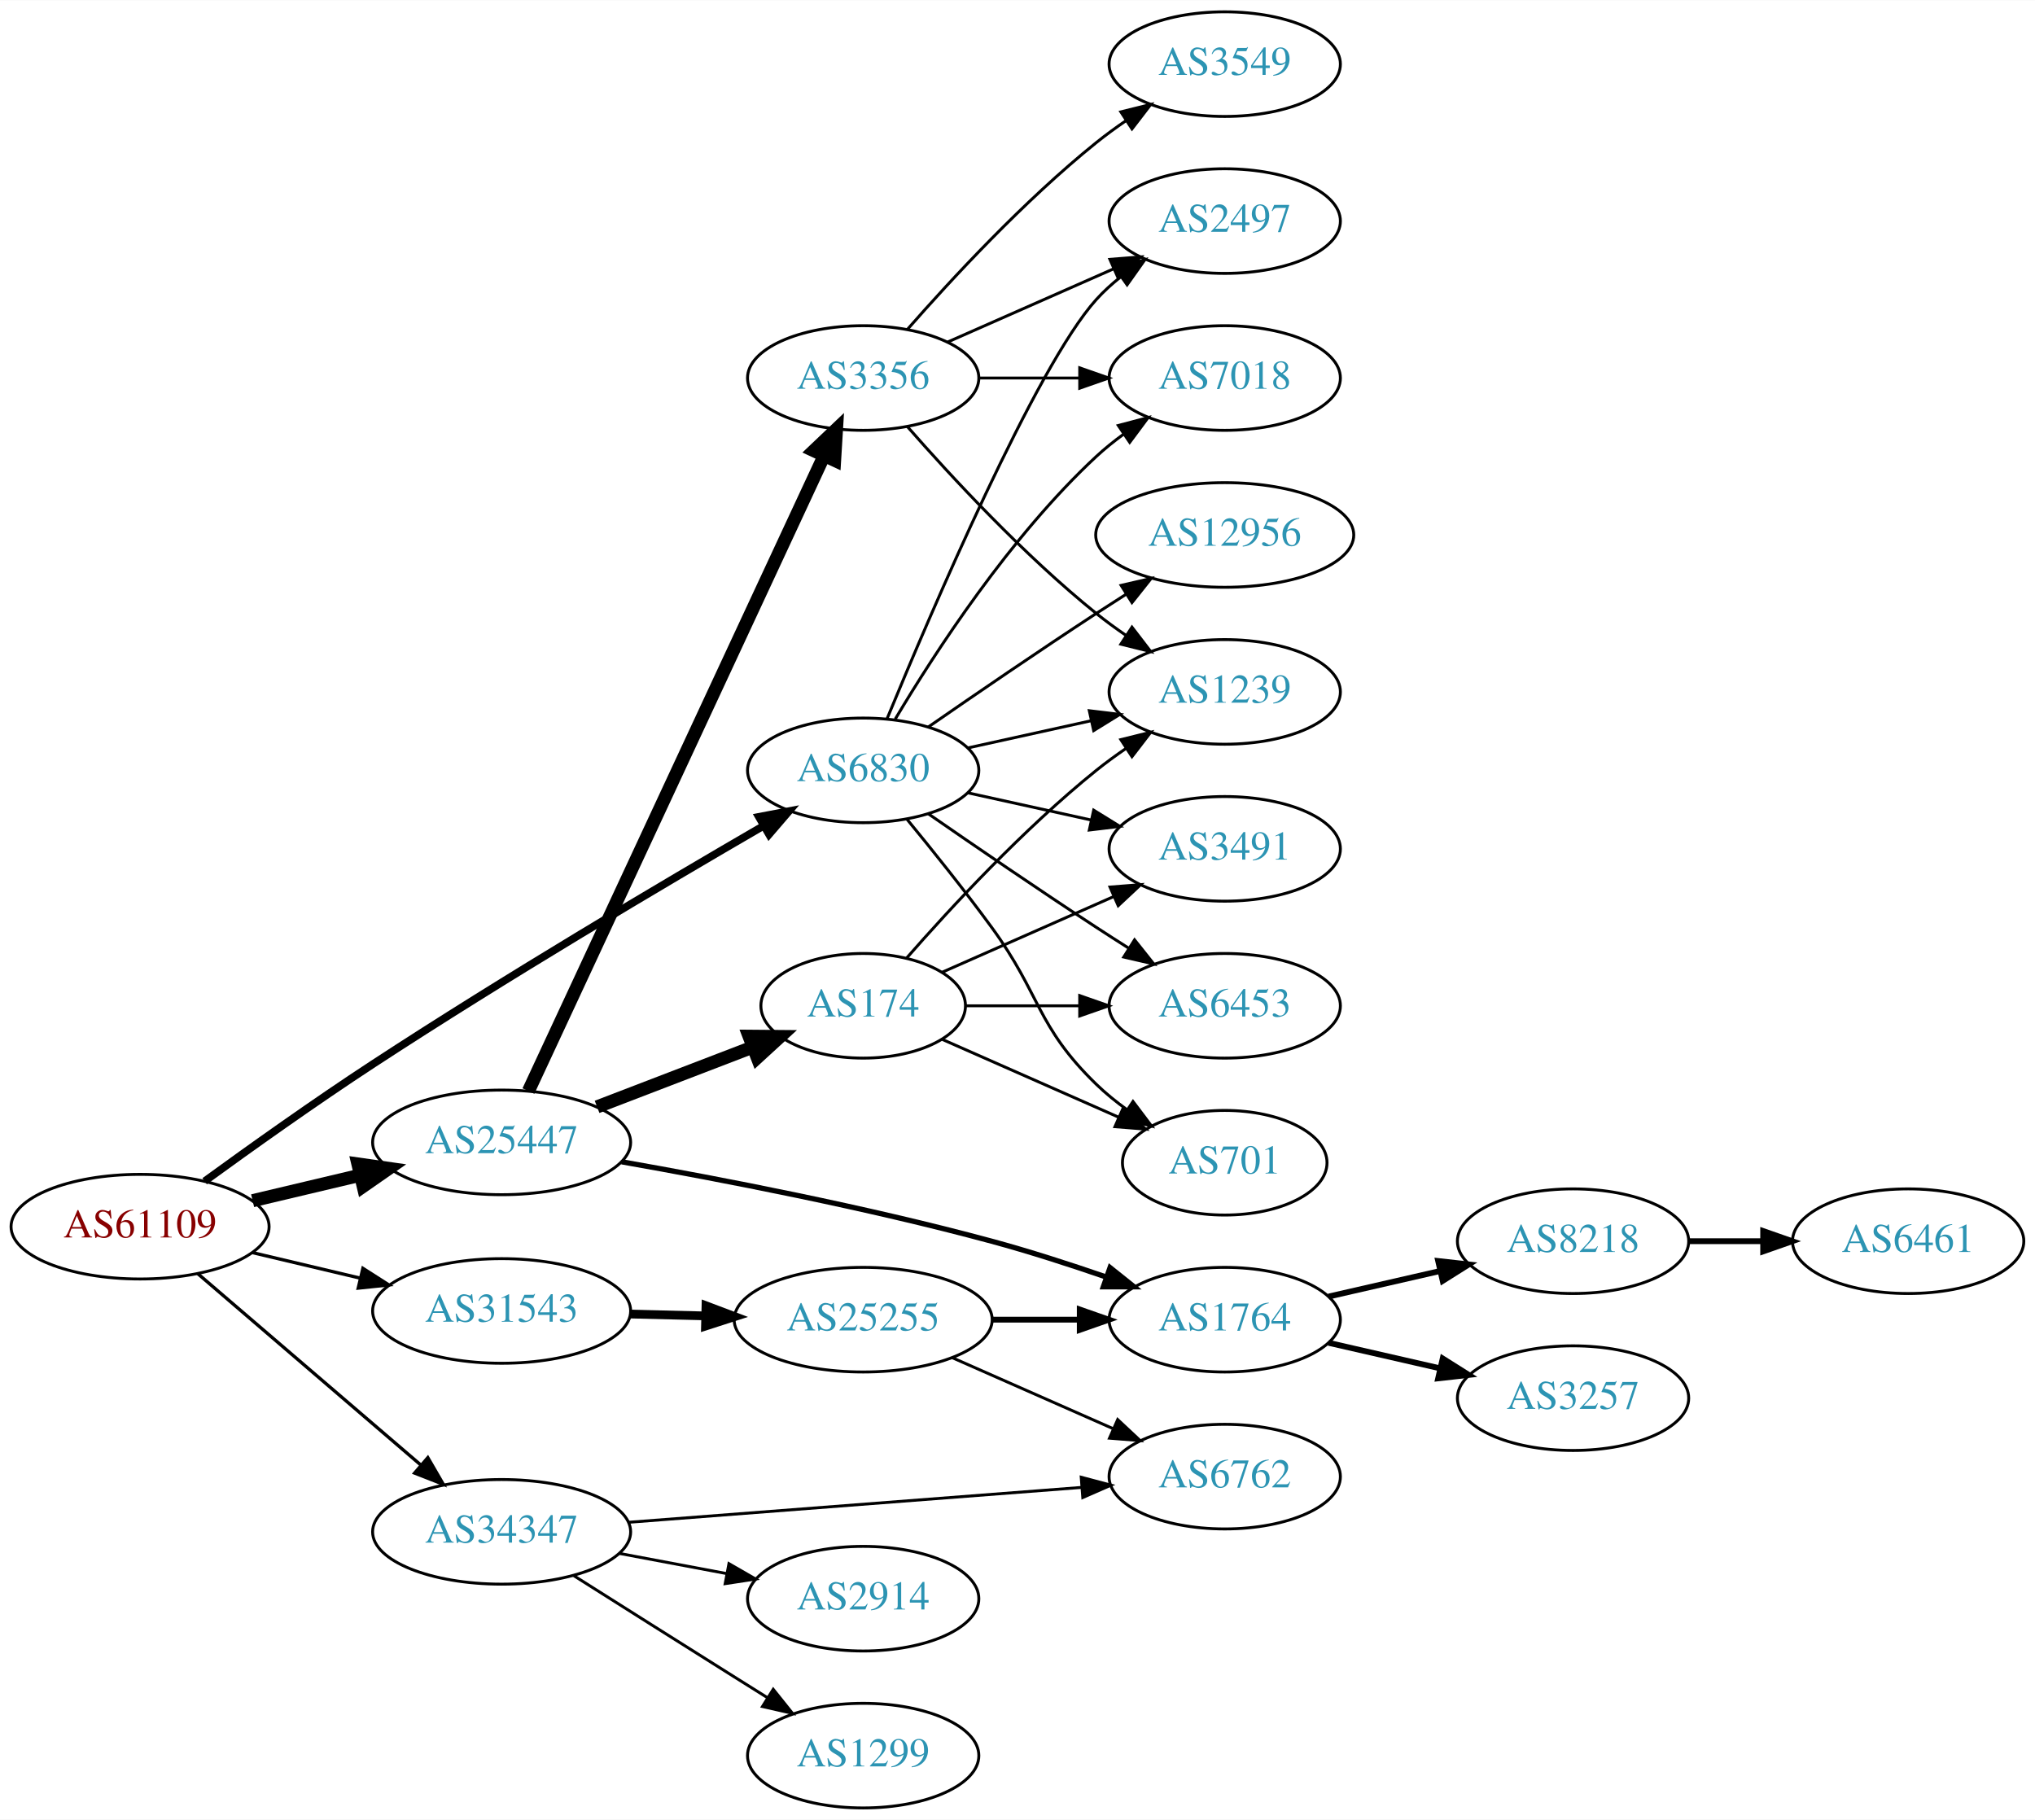
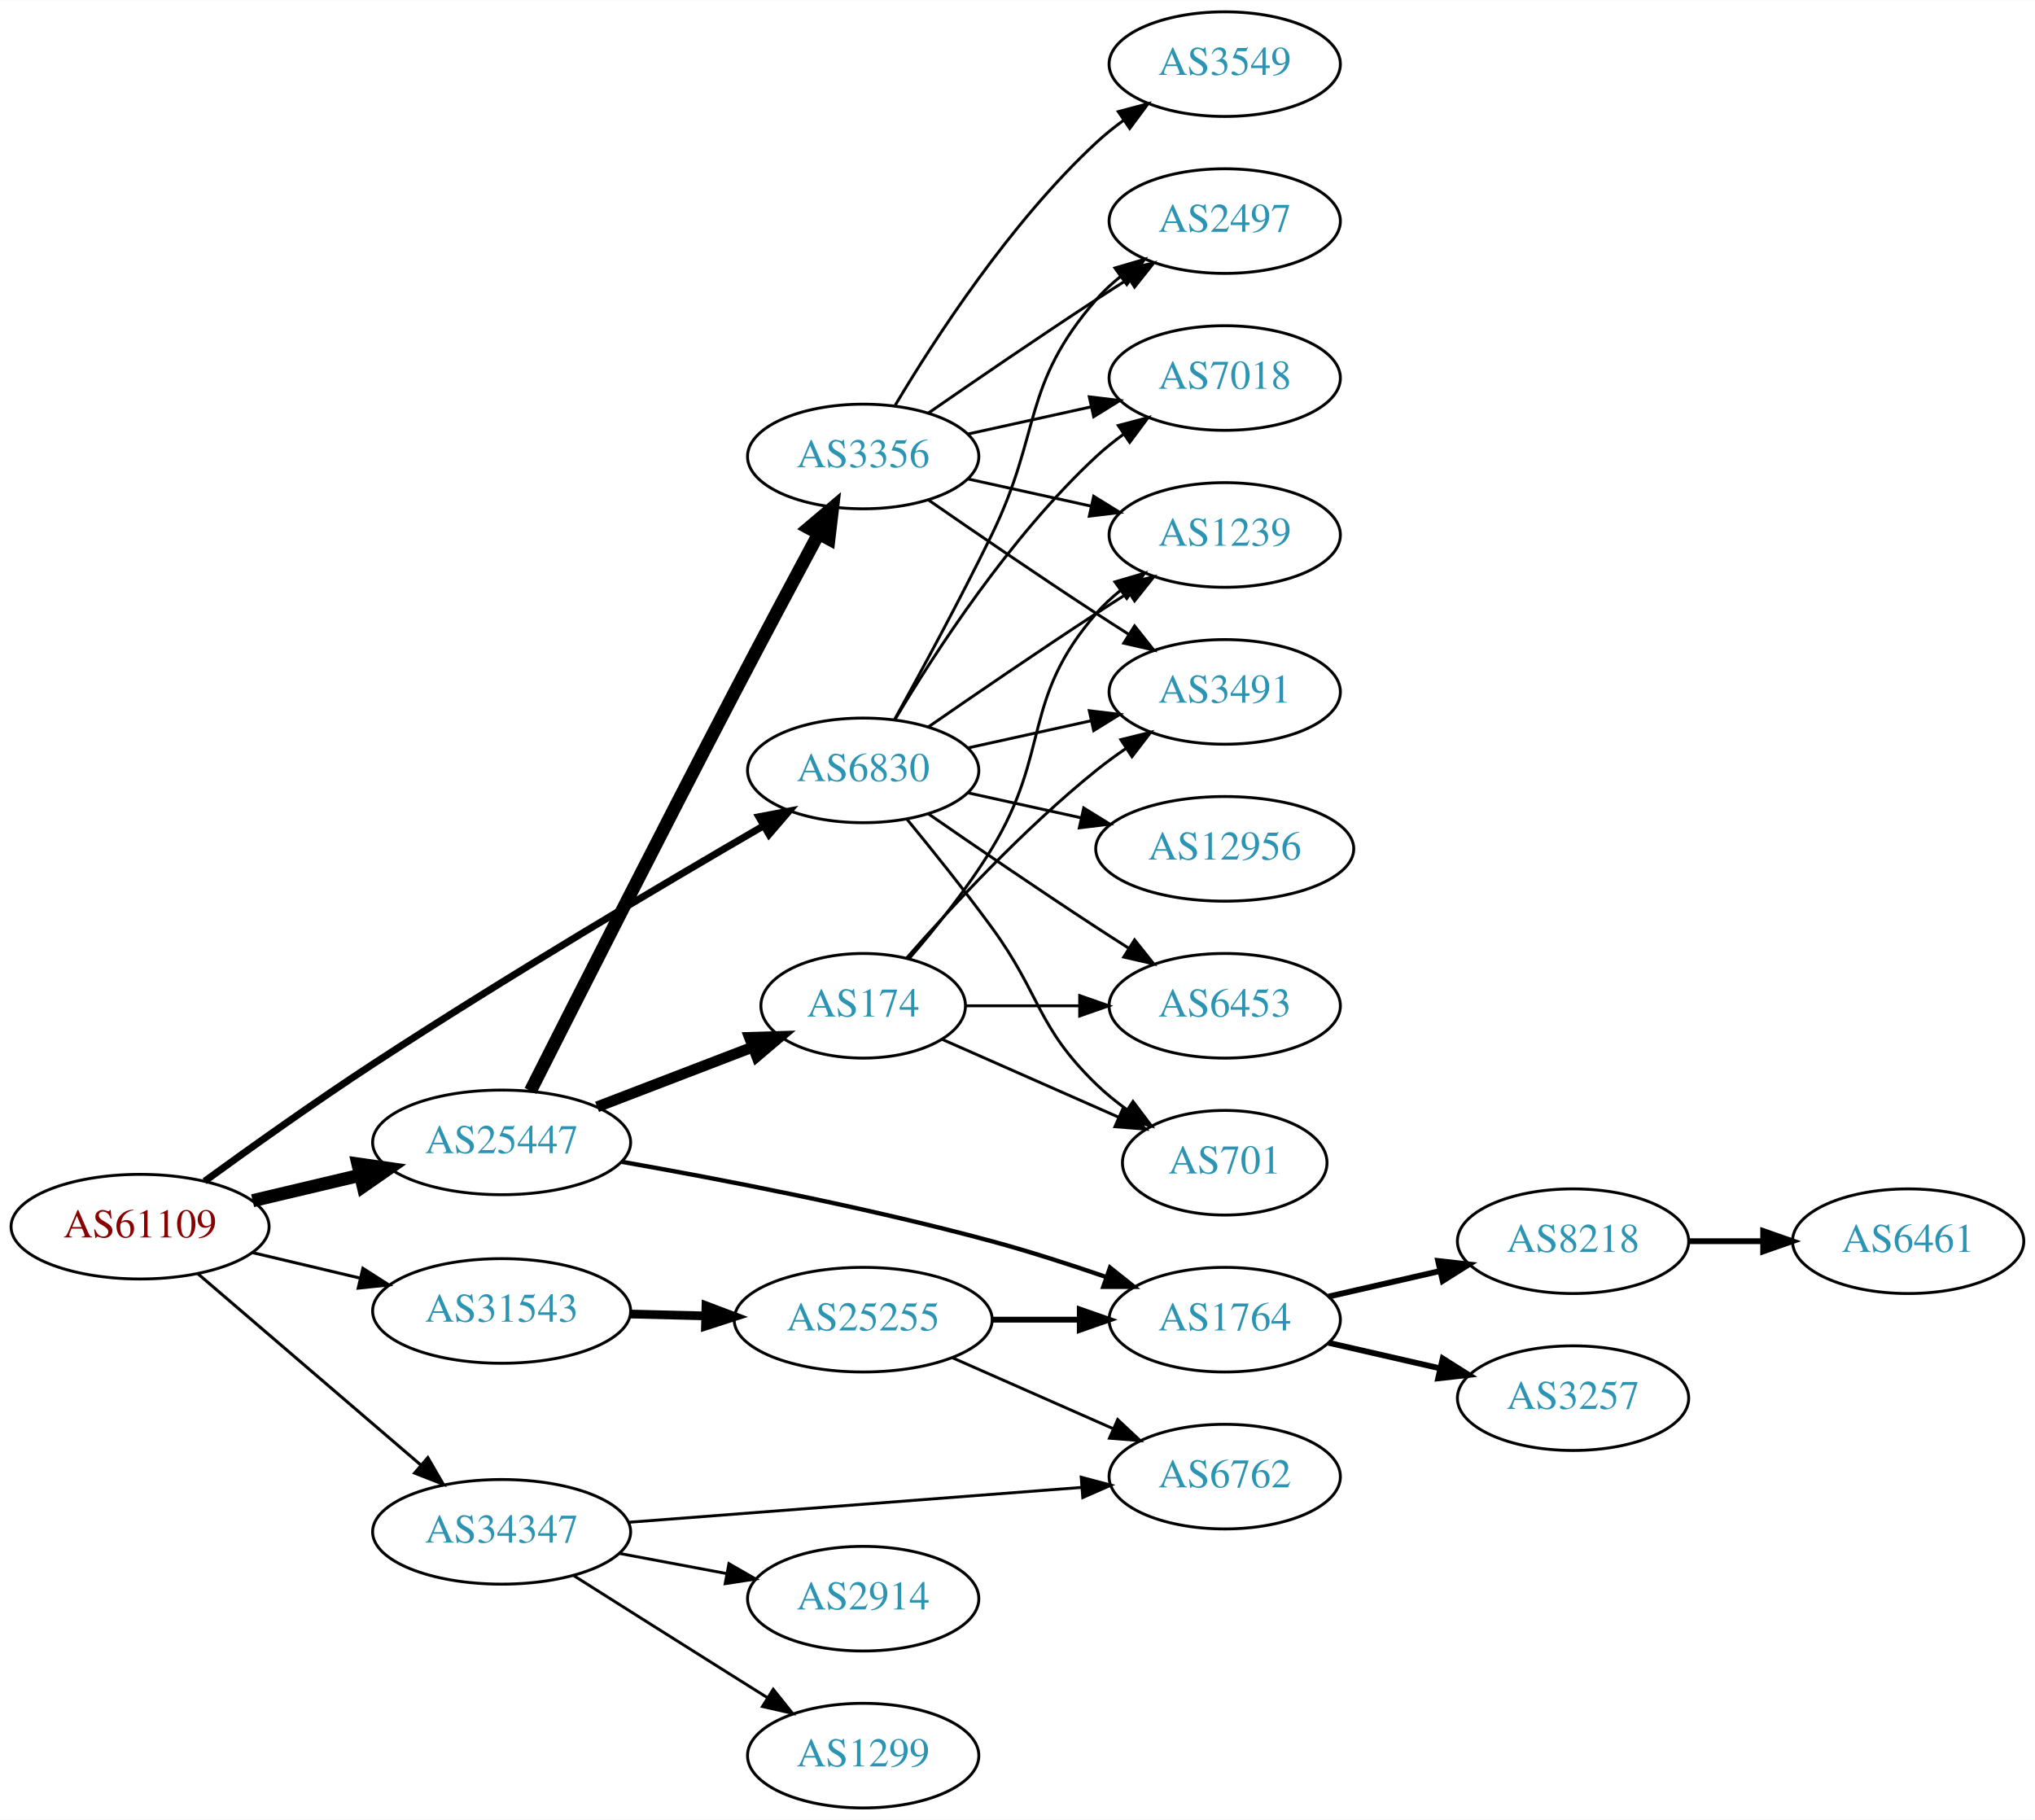
<svg xmlns="http://www.w3.org/2000/svg" xmlns:xlink="http://www.w3.org/1999/xlink" width="700pt" height="626pt" viewBox="0.00 0.00 700.15 626.00">
  <g id="graph0" class="graph" transform="scale(1 1) rotate(0) translate(4 622)">
    <polygon fill="white" stroke="none" points="-4,4 -4,-622 696.155,-622 696.155,4 -4,4" />
    <g id="node1" class="node">
      <g id="a_node1">
        <a xlink:href="/asn/61109" xlink:title="AS61109 ~ Stadtgemeinde/Stadtwerke Imst [AT]">
          <ellipse fill="#ffffff" stroke="black" cx="44.196" cy="-200" rx="44.393" ry="18" />
          <text text-anchor="middle" x="44.196" y="-196.3" font-family="Times,serif" font-size="14.00" fill="#880000">AS61109</text>
        </a>
      </g>
    </g>
    <g id="node2" class="node">
      <g id="a_node2">
-         <a xlink:href="/asn/6830" xlink:title="AS6830 ~ LGI-UPC [AT]">
+         <a xlink:href="/asn/6830" xlink:title="AS6830 ~ LibertyGlobal [AT]">
          <ellipse fill="#ffffff" stroke="black" cx="292.98" cy="-357" rx="39.794" ry="18" />
          <text text-anchor="middle" x="292.98" y="-353.3" font-family="Times,serif" font-size="14.00" fill="#2c94b3">AS6830</text>
        </a>
      </g>
    </g>
    <g id="edge1" class="edge">
-       <path fill="none" stroke="black" stroke-width="2.625" d="M66.416,-215.641C82.199,-227.118 104.377,-242.917 124.392,-256 170.007,-285.816 224.261,-317.924 258.415,-337.744" />
-       <polygon fill="black" stroke="black" stroke-width="2.625" points="257.084,-341.017 267.492,-342.996 260.59,-334.958 257.084,-341.017" />
+       <path fill="none" stroke="black" stroke-width="2.423" d="M66.416,-215.641C82.199,-227.118 104.377,-242.917 124.392,-256 170.007,-285.816 224.261,-317.924 258.415,-337.744" />
+       <polygon fill="black" stroke="black" stroke-width="2.423" points="257.084,-341.017 267.492,-342.996 260.59,-334.958 257.084,-341.017" />
    </g>
    <g id="node3" class="node">
      <g id="a_node3">
        <a xlink:href="/asn/25447" xlink:title="AS25447 ~ Hackl-Str. 1, Object 2 [AT]">
          <ellipse fill="#ffffff" stroke="black" cx="168.588" cy="-229" rx="44.393" ry="18" />
          <text text-anchor="middle" x="168.588" y="-225.3" font-family="Times,serif" font-size="14.00" fill="#2c94b3">AS25447</text>
        </a>
      </g>
    </g>
    <g id="edge2" class="edge">
      <path fill="none" stroke="black" stroke-width="4.5" d="M82.916,-208.938C94.55,-211.694 107.517,-214.766 119.738,-217.662" />
      <polygon fill="black" stroke="black" stroke-width="4.5" points="119.143,-221.568 129.782,-220.042 120.959,-213.905 119.143,-221.568" />
    </g>
    <g id="node4" class="node">
      <g id="a_node4">
        <a xlink:href="/asn/31543" xlink:title="AS31543 ~ myNET gmbh [AT]">
          <ellipse fill="#ffffff" stroke="black" cx="168.588" cy="-171" rx="44.393" ry="18" />
          <text text-anchor="middle" x="168.588" y="-167.3" font-family="Times,serif" font-size="14.00" fill="#2c94b3">AS31543</text>
        </a>
      </g>
    </g>
    <g id="edge3" class="edge">
-       <path fill="none" stroke="black" stroke-width="1.125" d="M82.916,-191.062C94.55,-188.306 107.517,-185.234 119.738,-182.338" />
-       <polygon fill="black" stroke="black" stroke-width="1.125" points="120.858,-185.669 129.782,-179.958 119.244,-178.858 120.858,-185.669" />
+       <path fill="none" stroke="black" stroke-width="1.038" d="M82.916,-191.062C94.55,-188.306 107.517,-185.234 119.738,-182.338" />
+       <polygon fill="black" stroke="black" stroke-width="1.038" points="120.858,-185.669 129.782,-179.958 119.244,-178.858 120.858,-185.669" />
    </g>
    <g id="node5" class="node">
      <g id="a_node5">
        <a xlink:href="/asn/34347" xlink:title="AS34347 ~ HALLAG Kommunal GmbH [AT]">
          <ellipse fill="#ffffff" stroke="black" cx="168.588" cy="-95" rx="44.393" ry="18" />
          <text text-anchor="middle" x="168.588" y="-91.3" font-family="Times,serif" font-size="14.00" fill="#2c94b3">AS34347</text>
        </a>
      </g>
    </g>
    <g id="edge4" class="edge">
-       <path fill="none" stroke="black" stroke-width="1.125" d="M64.052,-183.824C84.566,-166.225 117.53,-137.945 140.742,-118.031" />
-       <polygon fill="black" stroke="black" stroke-width="1.125" points="143.199,-120.535 148.51,-111.368 138.641,-115.222 143.199,-120.535" />
+       <path fill="none" stroke="black" stroke-width="1.038" d="M64.052,-183.824C84.566,-166.225 117.53,-137.945 140.742,-118.031" />
+       <polygon fill="black" stroke="black" stroke-width="1.038" points="143.199,-120.535 148.51,-111.368 138.641,-115.222 143.199,-120.535" />
    </g>
    <g id="node6" class="node">
      <g id="a_node6">
+         <a xlink:href="/asn/6453" xlink:title="AS6453 ~ TATA COMMUNICATIONS (AMERICA) INC [US]">
+           <ellipse fill="#ffffff" stroke="black" cx="417.373" cy="-276" rx="39.794" ry="18" />
+           <text text-anchor="middle" x="417.373" y="-272.3" font-family="Times,serif" font-size="14.00" fill="#2c94b3">AS6453</text>
+         </a>
+       </g>
+     </g>
+     <g id="edge5" class="edge">
+       <path fill="none" stroke="black" d="M315.337,-342.099C331.188,-331.123 353.391,-315.921 373.176,-303 376.758,-300.661 380.529,-298.241 384.289,-295.856" />
+       <polygon fill="black" stroke="black" points="386.352,-298.693 392.95,-290.404 382.623,-292.769 386.352,-298.693" />
+     </g>
+     <g id="node7" class="node">
+       <g id="a_node7">
        <a xlink:href="/asn/2497" xlink:title="AS2497 ~ Internet Initiative Japan Inc. [JP]">
          <ellipse fill="#ffffff" stroke="black" cx="417.373" cy="-546" rx="39.794" ry="18" />
          <text text-anchor="middle" x="417.373" y="-542.3" font-family="Times,serif" font-size="14.00" fill="#2c94b3">AS2497</text>
        </a>
      </g>
    </g>
-     <g id="edge5" class="edge">
-       <path fill="none" stroke="black" d="M301.139,-374.633C316.4,-411.658 352.429,-495.976 373.176,-519 375.693,-521.792 378.564,-524.401 381.603,-526.812" />
-       <polygon fill="black" stroke="black" points="379.732,-529.776 389.911,-532.715 383.786,-524.07 379.732,-529.776" />
-     </g>
-     <g id="node7" class="node">
-       <g id="a_node7">
-         <a xlink:href="/asn/1239" xlink:title="AS1239 ~ Sprint [US]">
-           <ellipse fill="#ffffff" stroke="black" cx="417.373" cy="-384" rx="39.794" ry="18" />
-           <text text-anchor="middle" x="417.373" y="-380.3" font-family="Times,serif" font-size="14.00" fill="#2c94b3">AS1239</text>
-         </a>
-       </g>
-     </g>
    <g id="edge6" class="edge">
-       <path fill="none" stroke="black" d="M329.053,-364.737C342.24,-367.646 357.42,-370.995 371.386,-374.076" />
-       <polygon fill="black" stroke="black" points="370.776,-377.525 381.295,-376.262 372.284,-370.69 370.776,-377.525" />
+       <path fill="none" stroke="black" d="M303.786,-374.509C312.791,-390.789 326.341,-415.801 337.176,-438 354.456,-473.403 347.342,-489.258 373.176,-519 375.641,-521.838 378.478,-524.477 381.496,-526.906" />
+       <polygon fill="black" stroke="black" points="379.606,-529.858 389.774,-532.836 383.682,-524.167 379.606,-529.858" />
    </g>
    <g id="node8" class="node">
      <g id="a_node8">
-         <a xlink:href="/asn/6453" xlink:title="AS6453 ~ TATA COMMUNICATIONS (AMERICA) INC [US]">
-           <ellipse fill="#ffffff" stroke="black" cx="417.373" cy="-276" rx="39.794" ry="18" />
-           <text text-anchor="middle" x="417.373" y="-272.3" font-family="Times,serif" font-size="14.00" fill="#2c94b3">AS6453</text>
+         <a xlink:href="/asn/1239" xlink:title="AS1239 ~ Sprint [US]">
+           <ellipse fill="#ffffff" stroke="black" cx="417.373" cy="-438" rx="39.794" ry="18" />
+           <text text-anchor="middle" x="417.373" y="-434.3" font-family="Times,serif" font-size="14.00" fill="#2c94b3">AS1239</text>
        </a>
      </g>
    </g>
    <g id="edge7" class="edge">
-       <path fill="none" stroke="black" d="M315.337,-342.099C331.188,-331.123 353.391,-315.921 373.176,-303 376.758,-300.661 380.529,-298.241 384.289,-295.856" />
-       <polygon fill="black" stroke="black" points="386.352,-298.693 392.95,-290.404 382.623,-292.769 386.352,-298.693" />
+       <path fill="none" stroke="black" d="M315.337,-371.901C331.188,-382.877 353.391,-398.079 373.176,-411 376.758,-413.339 380.529,-415.759 384.289,-418.144" />
+       <polygon fill="black" stroke="black" points="382.623,-421.231 392.95,-423.596 386.352,-415.307 382.623,-421.231" />
    </g>
    <g id="node9" class="node">
      <g id="a_node9">
        <a xlink:href="/asn/7018" xlink:title="AS7018 ~ AT&amp;T Services, Inc. [US]">
          <ellipse fill="#ffffff" stroke="black" cx="417.373" cy="-492" rx="39.794" ry="18" />
          <text text-anchor="middle" x="417.373" y="-488.3" font-family="Times,serif" font-size="14.00" fill="#2c94b3">AS7018</text>
        </a>
      </g>
    </g>
    <g id="edge8" class="edge">
      <path fill="none" stroke="black" d="M304.026,-374.671C317.597,-397.472 343.529,-437.472 373.176,-465 376.083,-467.699 379.296,-470.28 382.62,-472.703" />
      <polygon fill="black" stroke="black" points="380.755,-475.667 390.998,-478.375 384.679,-469.87 380.755,-475.667" />
    </g>
    <g id="node10" class="node">
      <g id="a_node10">
+         <a xlink:href="/asn/3491" xlink:title="AS3491 ~ PCCW Global, Inc. [US]">
+           <ellipse fill="#ffffff" stroke="black" cx="417.373" cy="-384" rx="39.794" ry="18" />
+           <text text-anchor="middle" x="417.373" y="-380.3" font-family="Times,serif" font-size="14.00" fill="#2c94b3">AS3491</text>
+         </a>
+       </g>
+     </g>
+     <g id="edge9" class="edge">
+       <path fill="none" stroke="black" d="M329.053,-364.737C342.24,-367.646 357.42,-370.995 371.386,-374.076" />
+       <polygon fill="black" stroke="black" points="370.776,-377.525 381.295,-376.262 372.284,-370.69 370.776,-377.525" />
+     </g>
+     <g id="node11" class="node">
+       <g id="a_node11">
        <a xlink:href="/asn/701" xlink:title="AS701 ~ UUNET [US]">
          <ellipse fill="#ffffff" stroke="black" cx="417.373" cy="-222" rx="35.194" ry="18" />
          <text text-anchor="middle" x="417.373" y="-218.3" font-family="Times,serif" font-size="14.00" fill="#2c94b3">AS701</text>
        </a>
      </g>
    </g>
-     <g id="edge9" class="edge">
+     <g id="edge10" class="edge">
      <path fill="none" stroke="black" d="M307.983,-340.269C316.631,-329.75 327.823,-315.792 337.176,-303 354.201,-279.716 352.483,-269.094 373.176,-249 376.404,-245.866 380.055,-242.911 383.833,-240.188" />
      <polygon fill="black" stroke="black" points="385.812,-243.075 392.194,-234.617 381.931,-237.25 385.812,-243.075" />
    </g>
-     <g id="node11" class="node">
-       <g id="a_node11">
-         <a xlink:href="/asn/12956" xlink:title="AS12956 ~ TELXIUS [ES]">
-           <ellipse fill="#ffffff" stroke="black" cx="417.373" cy="-438" rx="44.393" ry="18" />
-           <text text-anchor="middle" x="417.373" y="-434.3" font-family="Times,serif" font-size="14.00" fill="#2c94b3">AS12956</text>
-         </a>
-       </g>
-     </g>
-     <g id="edge10" class="edge">
-       <path fill="none" stroke="black" d="M315.337,-371.901C331.188,-382.877 353.391,-398.079 373.176,-411 376.497,-413.169 379.98,-415.406 383.466,-417.621" />
-       <polygon fill="black" stroke="black" points="381.722,-420.66 392.048,-423.032 385.455,-414.738 381.722,-420.66" />
-     </g>
    <g id="node12" class="node">
      <g id="a_node12">
-         <a xlink:href="/asn/3491" xlink:title="AS3491 ~ PCCW Global, Inc. [US]">
-           <ellipse fill="#ffffff" stroke="black" cx="417.373" cy="-330" rx="39.794" ry="18" />
-           <text text-anchor="middle" x="417.373" y="-326.3" font-family="Times,serif" font-size="14.00" fill="#2c94b3">AS3491</text>
+         <a xlink:href="/asn/12956" xlink:title="AS12956 ~ TELXIUS [ES]">
+           <ellipse fill="#ffffff" stroke="black" cx="417.373" cy="-330" rx="44.393" ry="18" />
+           <text text-anchor="middle" x="417.373" y="-326.3" font-family="Times,serif" font-size="14.00" fill="#2c94b3">AS12956</text>
        </a>
      </g>
    </g>
    <g id="edge11" class="edge">
-       <path fill="none" stroke="black" d="M329.053,-349.263C342.24,-346.354 357.42,-343.005 371.386,-339.924" />
-       <polygon fill="black" stroke="black" points="372.284,-343.31 381.295,-337.738 370.776,-336.475 372.284,-343.31" />
+       <path fill="none" stroke="black" d="M329.053,-349.263C341.092,-346.607 354.792,-343.585 367.713,-340.734" />
+       <polygon fill="black" stroke="black" points="368.851,-344.068 377.862,-338.495 367.343,-337.232 368.851,-344.068" />
    </g>
    <g id="node13" class="node">
      <g id="a_node13">
+         <a xlink:href="/asn/174" xlink:title="AS174 ~ Cogent Communications [US]">
+           <ellipse fill="#ffffff" stroke="black" cx="292.98" cy="-276" rx="35.194" ry="18" />
+           <text text-anchor="middle" x="292.98" y="-272.3" font-family="Times,serif" font-size="14.00" fill="#2c94b3">AS174</text>
+         </a>
+       </g>
+     </g>
+     <g id="edge12" class="edge">
+       <path fill="none" stroke="black" stroke-width="3.75" d="M201.426,-241.226C217.767,-247.501 237.769,-255.182 254.814,-261.728" />
+       <polygon fill="black" stroke="black" stroke-width="3.75" points="253.868,-265.114 264.458,-265.431 256.378,-258.579 253.868,-265.114" />
+     </g>
+     <g id="node14" class="node">
+       <g id="a_node14">
+         <a xlink:href="/asn/3356" xlink:title="AS3356 ~ Level 3 Parent, LLC [US]">
+           <ellipse fill="#ffffff" stroke="black" cx="292.98" cy="-465" rx="39.794" ry="18" />
+           <text text-anchor="middle" x="292.98" y="-461.3" font-family="Times,serif" font-size="14.00" fill="#2c94b3">AS3356</text>
+         </a>
+       </g>
+     </g>
+     <g id="edge13" class="edge">
+       <path fill="none" stroke="black" stroke-width="4.5" d="M178.514,-246.718C193.075,-275.565 222.912,-334.442 248.784,-384 258.252,-402.134 269.085,-422.447 277.534,-438.195" />
+       <polygon fill="black" stroke="black" stroke-width="4.5" points="274.251,-440.405 282.453,-447.35 281.188,-436.677 274.251,-440.405" />
+     </g>
+     <g id="node15" class="node">
+       <g id="a_node15">
        <a xlink:href="/asn/1764" xlink:title="AS1764 ~ NEXTLAYER-AS [AT]">
          <ellipse fill="#ffffff" stroke="black" cx="417.373" cy="-168" rx="39.794" ry="18" />
          <text text-anchor="middle" x="417.373" y="-164.3" font-family="Times,serif" font-size="14.00" fill="#2c94b3">AS1764</text>
        </a>
      </g>
    </g>
-     <g id="edge12" class="edge">
-       <path fill="none" stroke="black" stroke-width="1.8" d="M209.883,-222.325C244.043,-216.309 294.192,-206.636 337.176,-195 350.121,-191.496 364.029,-187.008 376.522,-182.701" />
-       <polygon fill="black" stroke="black" stroke-width="1.8" points="377.915,-185.921 386.192,-179.308 375.598,-179.316 377.915,-185.921" />
-     </g>
-     <g id="node14" class="node">
-       <g id="a_node14">
-         <a xlink:href="/asn/174" xlink:title="AS174 ~ Cogent Communications [US]">
-           <ellipse fill="#ffffff" stroke="black" cx="292.98" cy="-276" rx="35.194" ry="18" />
-           <text text-anchor="middle" x="292.98" y="-272.3" font-family="Times,serif" font-size="14.00" fill="#2c94b3">AS174</text>
-         </a>
-       </g>
-     </g>
-     <g id="edge13" class="edge">
-       <path fill="none" stroke="black" stroke-width="4.5" d="M201.426,-241.226C217.767,-247.501 237.769,-255.182 254.814,-261.728" />
-       <polygon fill="black" stroke="black" stroke-width="4.5" points="253.711,-265.522 264.458,-265.431 256.535,-258.17 253.711,-265.522" />
-     </g>
-     <g id="node15" class="node">
-       <g id="a_node15">
-         <a xlink:href="/asn/3356" xlink:title="AS3356 ~ Level 3 Parent, LLC [US]">
-           <ellipse fill="#ffffff" stroke="black" cx="292.98" cy="-492" rx="39.794" ry="18" />
-           <text text-anchor="middle" x="292.98" y="-488.3" font-family="Times,serif" font-size="14.00" fill="#2c94b3">AS3356</text>
-         </a>
-       </g>
-     </g>
    <g id="edge14" class="edge">
-       <path fill="none" stroke="black" stroke-width="4.5" d="M177.809,-246.665C198.799,-291.769 254.476,-411.409 279.496,-465.173" />
-       <polygon fill="black" stroke="black" stroke-width="4.5" points="276.007,-467.007 283.796,-474.412 283.146,-463.685 276.007,-467.007" />
+       <path fill="none" stroke="black" stroke-width="1.5" d="M209.883,-222.325C244.043,-216.309 294.192,-206.636 337.176,-195 350.121,-191.496 364.029,-187.008 376.522,-182.701" />
+       <polygon fill="black" stroke="black" stroke-width="1.5" points="377.915,-185.921 386.192,-179.308 375.598,-179.316 377.915,-185.921" />
    </g>
    <g id="node20" class="node">
      <g id="a_node20">
        <a xlink:href="/asn/25255" xlink:title="AS25255 ~ ==&gt; TELE2 AUSTRIA &lt;== [AT]">
          <ellipse fill="#ffffff" stroke="black" cx="292.98" cy="-168" rx="44.393" ry="18" />
          <text text-anchor="middle" x="292.98" y="-164.3" font-family="Times,serif" font-size="14.00" fill="#2c94b3">AS25255</text>
        </a>
      </g>
    </g>
-     <g id="edge26" class="edge">
+     <g id="edge27" class="edge">
      <path fill="none" stroke="black" stroke-width="3" d="M212.739,-169.942C221.148,-169.736 230.057,-169.518 238.748,-169.305" />
      <polygon fill="black" stroke="black" stroke-width="3" points="238.895,-172.802 248.807,-169.058 238.724,-165.804 238.895,-172.802" />
    </g>
    <g id="node21" class="node">
      <g id="a_node21">
        <a xlink:href="/asn/6762" xlink:title="AS6762 ~ TELECOM ITALIA SPARKLE S.p.A. [IT]">
          <ellipse fill="#ffffff" stroke="black" cx="417.373" cy="-114" rx="39.794" ry="18" />
          <text text-anchor="middle" x="417.373" y="-110.3" font-family="Times,serif" font-size="14.00" fill="#2c94b3">AS6762</text>
        </a>
      </g>
    </g>
-     <g id="edge29" class="edge">
+     <g id="edge30" class="edge">
      <path fill="none" stroke="black" d="M212.293,-98.288C255.68,-101.628 322.768,-106.793 368.069,-110.281" />
      <polygon fill="black" stroke="black" points="367.998,-113.786 378.237,-111.064 368.535,-106.807 367.998,-113.786" />
    </g>
    <g id="node22" class="node">
      <g id="a_node22">
        <a xlink:href="/asn/2914" xlink:title="AS2914 ~ NTT America, Inc. [US]">
          <ellipse fill="#ffffff" stroke="black" cx="292.98" cy="-72" rx="39.794" ry="18" />
          <text text-anchor="middle" x="292.98" y="-68.3" font-family="Times,serif" font-size="14.00" fill="#2c94b3">AS2914</text>
        </a>
      </g>
    </g>
-     <g id="edge30" class="edge">
+     <g id="edge31" class="edge">
      <path fill="none" stroke="black" d="M208.988,-87.596C220.78,-85.38 233.815,-82.93 245.991,-80.642" />
      <polygon fill="black" stroke="black" points="246.791,-84.053 255.972,-78.767 245.498,-77.174 246.791,-84.053" />
    </g>
    <g id="node23" class="node">
      <g id="a_node23">
        <a xlink:href="/asn/1299" xlink:title="AS1299 ~ Telia Carrier [EU]">
          <ellipse fill="#ffffff" stroke="black" cx="292.98" cy="-18" rx="39.794" ry="18" />
          <text text-anchor="middle" x="292.98" y="-14.3" font-family="Times,serif" font-size="14.00" fill="#2c94b3">AS1299</text>
        </a>
      </g>
    </g>
-     <g id="edge31" class="edge">
+     <g id="edge32" class="edge">
      <path fill="none" stroke="black" d="M193.483,-79.875C209.189,-69.943 230.196,-56.677 248.784,-45 252.407,-42.724 256.203,-40.344 259.977,-37.981" />
      <polygon fill="black" stroke="black" points="262.032,-40.824 268.654,-32.554 258.32,-34.89 262.032,-40.824" />
    </g>
+     <g id="edge15" class="edge">
+       <path fill="none" stroke="black" d="M328.399,-276C340.45,-276 354.226,-276 367.244,-276" />
+       <polygon fill="black" stroke="black" points="367.474,-279.5 377.473,-276 367.473,-272.5 367.474,-279.5" />
+     </g>
+     <g id="edge18" class="edge">
+       <path fill="none" stroke="black" d="M308.77,-292.205C317.714,-302.527 328.941,-316.461 337.176,-330 357.649,-363.658 347.342,-381.258 373.176,-411 375.641,-413.838 378.478,-416.477 381.496,-418.906" />
+       <polygon fill="black" stroke="black" points="379.606,-421.858 389.774,-424.836 383.682,-416.167 379.606,-421.858" />
+     </g>
+     <g id="edge16" class="edge">
+       <path fill="none" stroke="black" d="M307.854,-292.345C322.924,-309.559 348.202,-336.901 373.176,-357 376.432,-359.62 379.957,-362.192 383.542,-364.646" />
+       <polygon fill="black" stroke="black" points="381.629,-367.577 391.914,-370.121 385.46,-361.719 381.629,-367.577" />
+     </g>
+     <g id="edge17" class="edge">
+       <path fill="none" stroke="black" d="M320.237,-264.416C337.902,-256.621 361.41,-246.25 380.758,-237.713" />
+       <polygon fill="black" stroke="black" points="382.424,-240.804 390.16,-233.565 379.598,-234.4 382.424,-240.804" />
+     </g>
+     <g id="edge21" class="edge">
+       <path fill="none" stroke="black" d="M315.337,-479.901C331.188,-490.877 353.391,-506.079 373.176,-519 376.758,-521.339 380.529,-523.759 384.289,-526.144" />
+       <polygon fill="black" stroke="black" points="382.623,-529.231 392.95,-531.596 386.352,-523.307 382.623,-529.231" />
+     </g>
+     <g id="edge20" class="edge">
+       <path fill="none" stroke="black" d="M329.053,-457.263C342.24,-454.354 357.42,-451.005 371.386,-447.924" />
+       <polygon fill="black" stroke="black" points="372.284,-451.31 381.295,-445.738 370.776,-444.475 372.284,-451.31" />
+     </g>
+     <g id="edge23" class="edge">
+       <path fill="none" stroke="black" d="M329.053,-472.737C342.24,-475.646 357.42,-478.995 371.386,-482.076" />
+       <polygon fill="black" stroke="black" points="370.776,-485.525 381.295,-484.262 372.284,-478.69 370.776,-485.525" />
+     </g>
+     <g id="edge19" class="edge">
+       <path fill="none" stroke="black" d="M315.337,-450.099C331.188,-439.123 353.391,-423.921 373.176,-411 376.758,-408.661 380.529,-406.241 384.289,-403.856" />
+       <polygon fill="black" stroke="black" points="386.352,-406.693 392.95,-398.404 382.623,-400.769 386.352,-406.693" />
+     </g>
    <g id="node16" class="node">
      <g id="a_node16">
+         <a xlink:href="/asn/3549" xlink:title="AS3549 ~ Level 3 Parent, LLC [US]">
+           <ellipse fill="#ffffff" stroke="black" cx="417.373" cy="-600" rx="39.794" ry="18" />
+           <text text-anchor="middle" x="417.373" y="-596.3" font-family="Times,serif" font-size="14.00" fill="#2c94b3">AS3549</text>
+         </a>
+       </g>
+     </g>
+     <g id="edge22" class="edge">
+       <path fill="none" stroke="black" d="M304.026,-482.671C317.597,-505.472 343.529,-545.472 373.176,-573 376.083,-575.699 379.296,-578.28 382.62,-580.703" />
+       <polygon fill="black" stroke="black" points="380.755,-583.667 390.998,-586.375 384.679,-577.87 380.755,-583.667" />
+     </g>
+     <g id="node17" class="node">
+       <g id="a_node17">
        <a xlink:href="/asn/8218" xlink:title="AS8218 ~ legacy Neotelecoms [FR]">
          <ellipse fill="#ffffff" stroke="black" cx="537.215" cy="-195" rx="39.794" ry="18" />
          <text text-anchor="middle" x="537.215" y="-191.3" font-family="Times,serif" font-size="14.00" fill="#2c94b3">AS8218</text>
        </a>
      </g>
    </g>
-     <g id="edge15" class="edge">
+     <g id="edge24" class="edge">
      <path fill="none" stroke="black" stroke-width="2" d="M453.092,-175.955C465.092,-178.704 478.713,-181.825 491.405,-184.733" />
      <polygon fill="black" stroke="black" stroke-width="2" points="490.808,-188.187 501.337,-187.009 492.371,-181.364 490.808,-188.187" />
    </g>
-     <g id="node17" class="node">
-       <g id="a_node17">
+     <g id="node18" class="node">
+       <g id="a_node18">
        <a xlink:href="/asn/3257" xlink:title="AS3257 ~ GTT [DE]">
          <ellipse fill="#ffffff" stroke="black" cx="537.215" cy="-141" rx="39.794" ry="18" />
          <text text-anchor="middle" x="537.215" y="-137.3" font-family="Times,serif" font-size="14.00" fill="#2c94b3">AS3257</text>
        </a>
      </g>
    </g>
-     <g id="edge16" class="edge">
+     <g id="edge25" class="edge">
      <path fill="none" stroke="black" stroke-width="2" d="M453.092,-160.045C465.092,-157.296 478.713,-154.175 491.405,-151.267" />
      <polygon fill="black" stroke="black" stroke-width="2" points="492.371,-154.636 501.337,-148.991 490.808,-147.813 492.371,-154.636" />
    </g>
-     <g id="edge24" class="edge">
-       <path fill="none" stroke="black" d="M307.854,-292.345C322.924,-309.559 348.202,-336.901 373.176,-357 376.432,-359.62 379.957,-362.192 383.542,-364.646" />
-       <polygon fill="black" stroke="black" points="381.629,-367.577 391.914,-370.121 385.46,-361.719 381.629,-367.577" />
-     </g>
-     <g id="edge22" class="edge">
-       <path fill="none" stroke="black" d="M328.399,-276C340.45,-276 354.226,-276 367.244,-276" />
-       <polygon fill="black" stroke="black" points="367.474,-279.5 377.473,-276 367.473,-272.5 367.474,-279.5" />
-     </g>
-     <g id="edge23" class="edge">
-       <path fill="none" stroke="black" d="M320.237,-264.416C337.902,-256.621 361.41,-246.25 380.758,-237.713" />
-       <polygon fill="black" stroke="black" points="382.424,-240.804 390.16,-233.565 379.598,-234.4 382.424,-240.804" />
-     </g>
-     <g id="edge25" class="edge">
-       <path fill="none" stroke="black" d="M320.237,-287.584C337.422,-295.167 360.135,-305.188 379.17,-313.586" />
-       <polygon fill="black" stroke="black" points="377.896,-316.849 388.458,-317.684 380.721,-310.445 377.896,-316.849" />
-     </g>
-     <g id="edge20" class="edge">
-       <path fill="none" stroke="black" d="M322.06,-504.389C339.008,-511.866 360.805,-521.483 379.174,-529.588" />
-       <polygon fill="black" stroke="black" points="377.862,-532.834 388.424,-533.669 380.688,-526.43 377.862,-532.834" />
-     </g>
-     <g id="edge21" class="edge">
-       <path fill="none" stroke="black" d="M308.133,-475.337C323.234,-458.106 348.355,-430.976 373.176,-411 376.432,-408.38 379.957,-405.808 383.542,-403.354" />
-       <polygon fill="black" stroke="black" points="385.46,-406.281 391.914,-397.879 381.629,-400.423 385.46,-406.281" />
-     </g>
-     <g id="edge19" class="edge">
-       <path fill="none" stroke="black" d="M332.706,-492C343.644,-492 355.695,-492 367.161,-492" />
-       <polygon fill="black" stroke="black" points="367.479,-495.5 377.479,-492 367.479,-488.5 367.479,-495.5" />
-     </g>
    <g id="node19" class="node">
      <g id="a_node19">
-         <a xlink:href="/asn/3549" xlink:title="AS3549 ~ Level 3 Parent, LLC [US]">
-           <ellipse fill="#ffffff" stroke="black" cx="417.373" cy="-600" rx="39.794" ry="18" />
-           <text text-anchor="middle" x="417.373" y="-596.3" font-family="Times,serif" font-size="14.00" fill="#2c94b3">AS3549</text>
-         </a>
-       </g>
-     </g>
-     <g id="edge18" class="edge">
-       <path fill="none" stroke="black" d="M308.133,-508.663C323.234,-525.894 348.355,-553.024 373.176,-573 376.432,-575.62 379.957,-578.192 383.542,-580.646" />
-       <polygon fill="black" stroke="black" points="381.629,-583.577 391.914,-586.121 385.46,-577.719 381.629,-583.577" />
-     </g>
-     <g id="node18" class="node">
-       <g id="a_node18">
        <a xlink:href="/asn/6461" xlink:title="AS6461 ~ Zayo Bandwidth [US]">
          <ellipse fill="#ffffff" stroke="black" cx="652.508" cy="-195" rx="39.794" ry="18" />
          <text text-anchor="middle" x="652.508" y="-191.3" font-family="Times,serif" font-size="14.00" fill="#2c94b3">AS6461</text>
        </a>
      </g>
    </g>
-     <g id="edge17" class="edge">
+     <g id="edge26" class="edge">
      <path fill="none" stroke="black" stroke-width="2" d="M576.887,-195C585.09,-195 593.854,-195 602.386,-195" />
      <polygon fill="black" stroke="black" stroke-width="2" points="602.626,-198.5 612.626,-195 602.626,-191.5 602.626,-198.5" />
    </g>
    <g id="edge28" class="edge">
      <path fill="none" stroke="black" stroke-width="2" d="M337.476,-168C347.165,-168 357.502,-168 367.394,-168" />
      <polygon fill="black" stroke="black" stroke-width="2" points="367.497,-171.5 377.497,-168 367.497,-164.5 367.497,-171.5" />
    </g>
-     <g id="edge27" class="edge">
+     <g id="edge29" class="edge">
      <path fill="none" stroke="black" d="M323.608,-154.928C340.203,-147.607 361.062,-138.403 378.795,-130.579" />
      <polygon fill="black" stroke="black" points="380.543,-133.634 388.279,-126.395 377.717,-127.23 380.543,-133.634" />
    </g>
  </g>
</svg>
